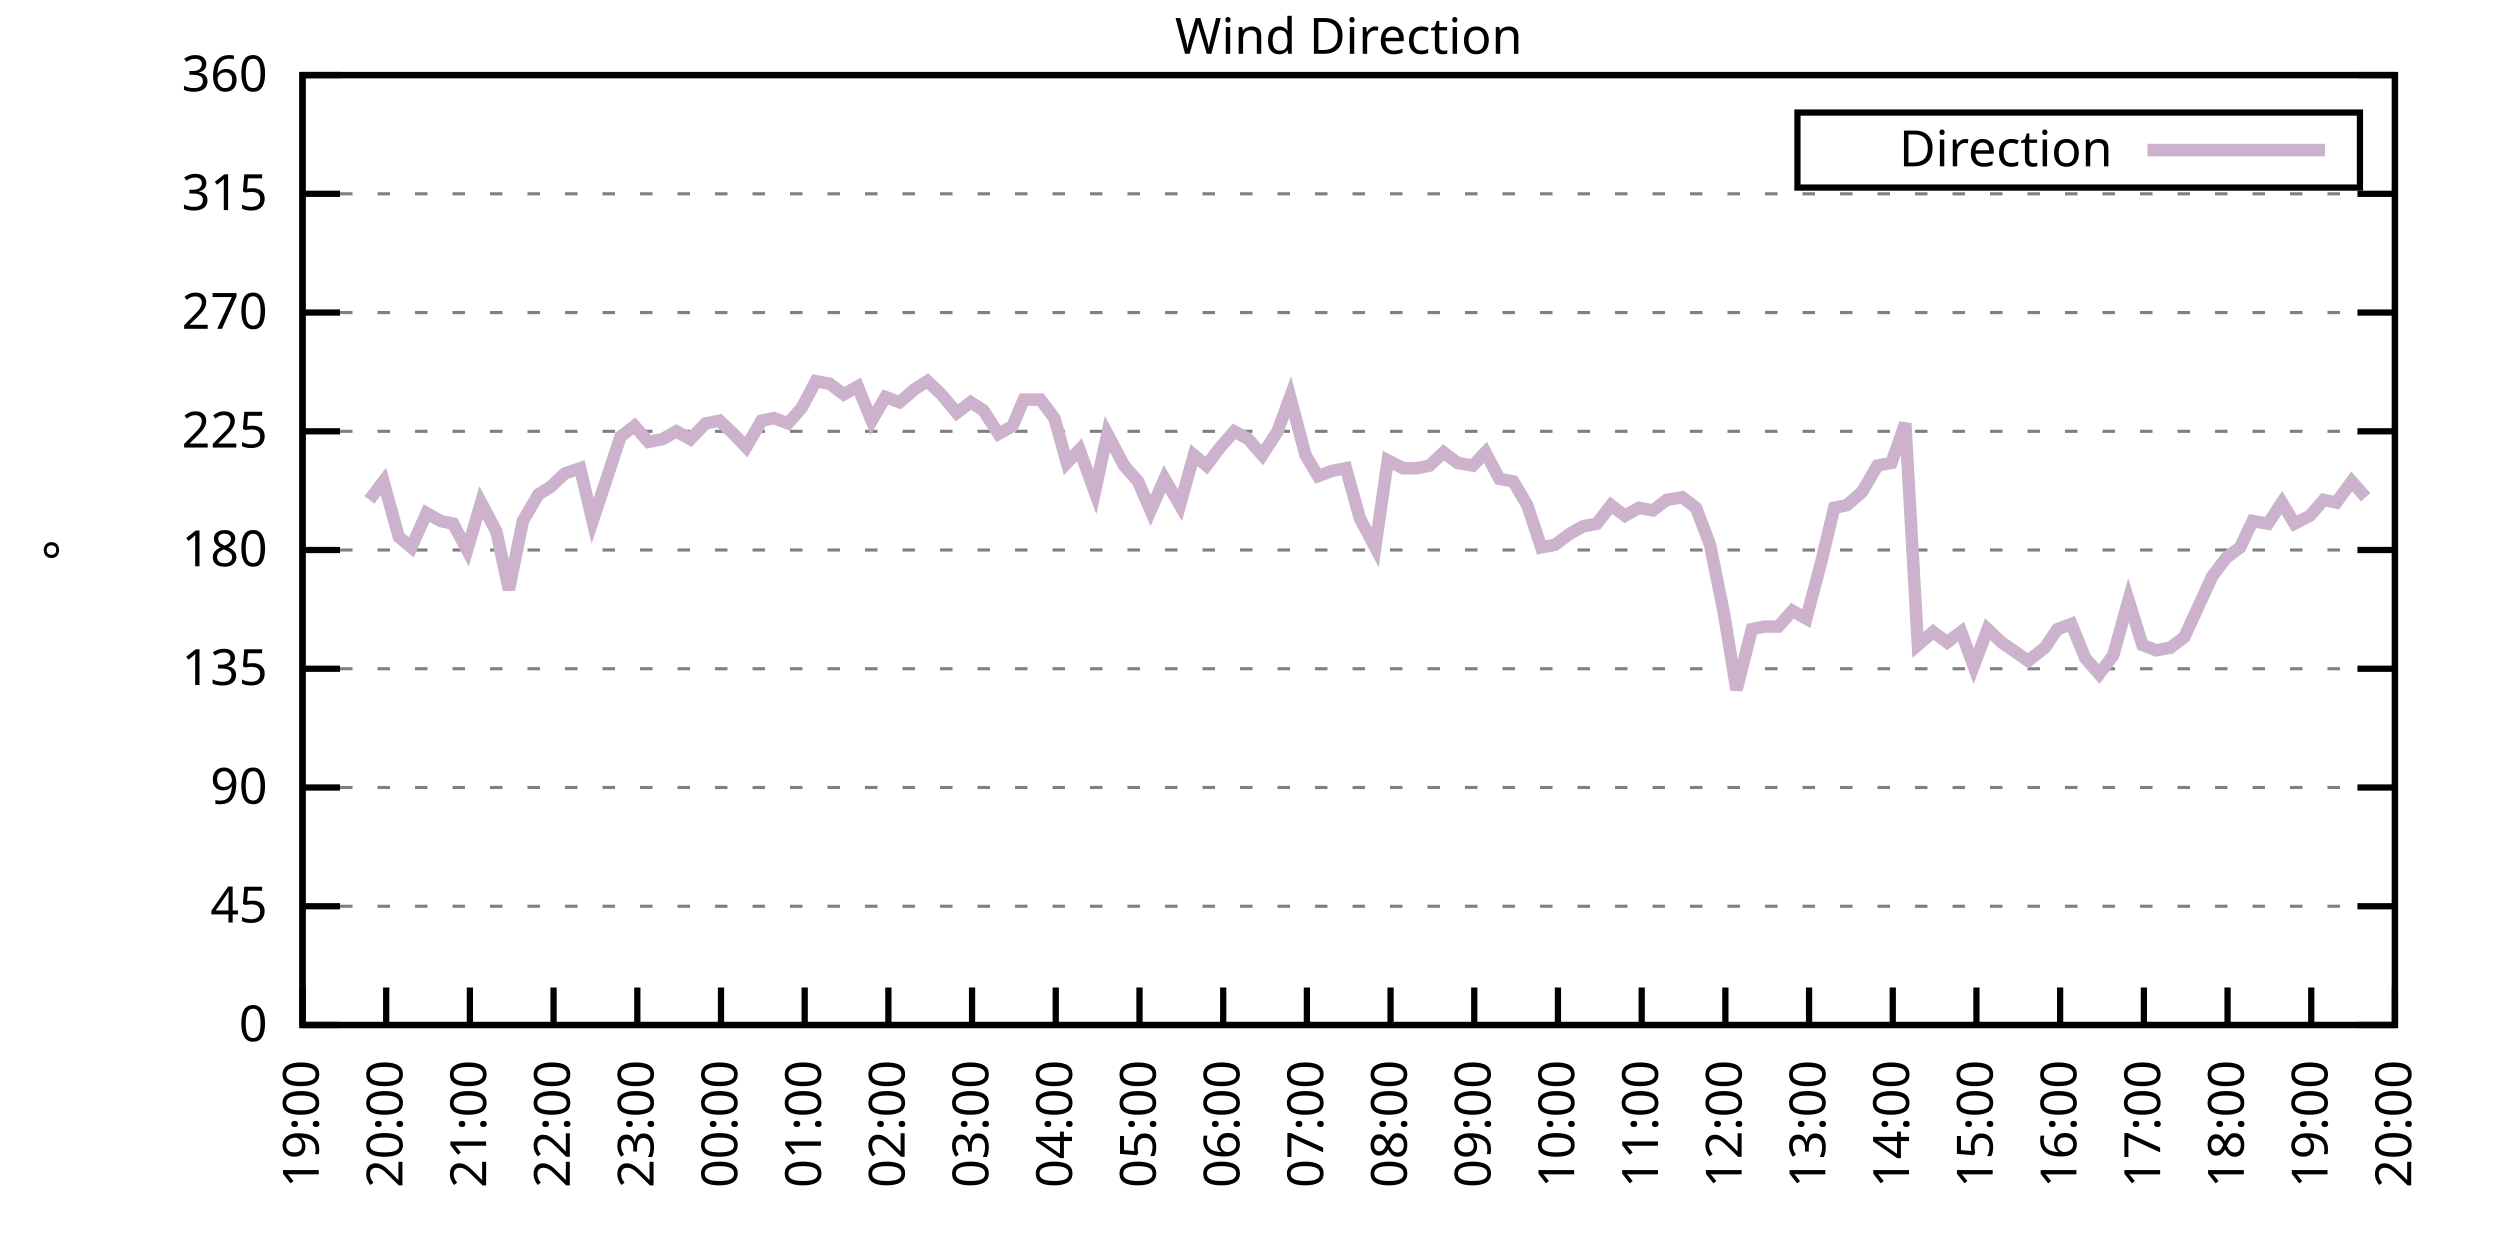
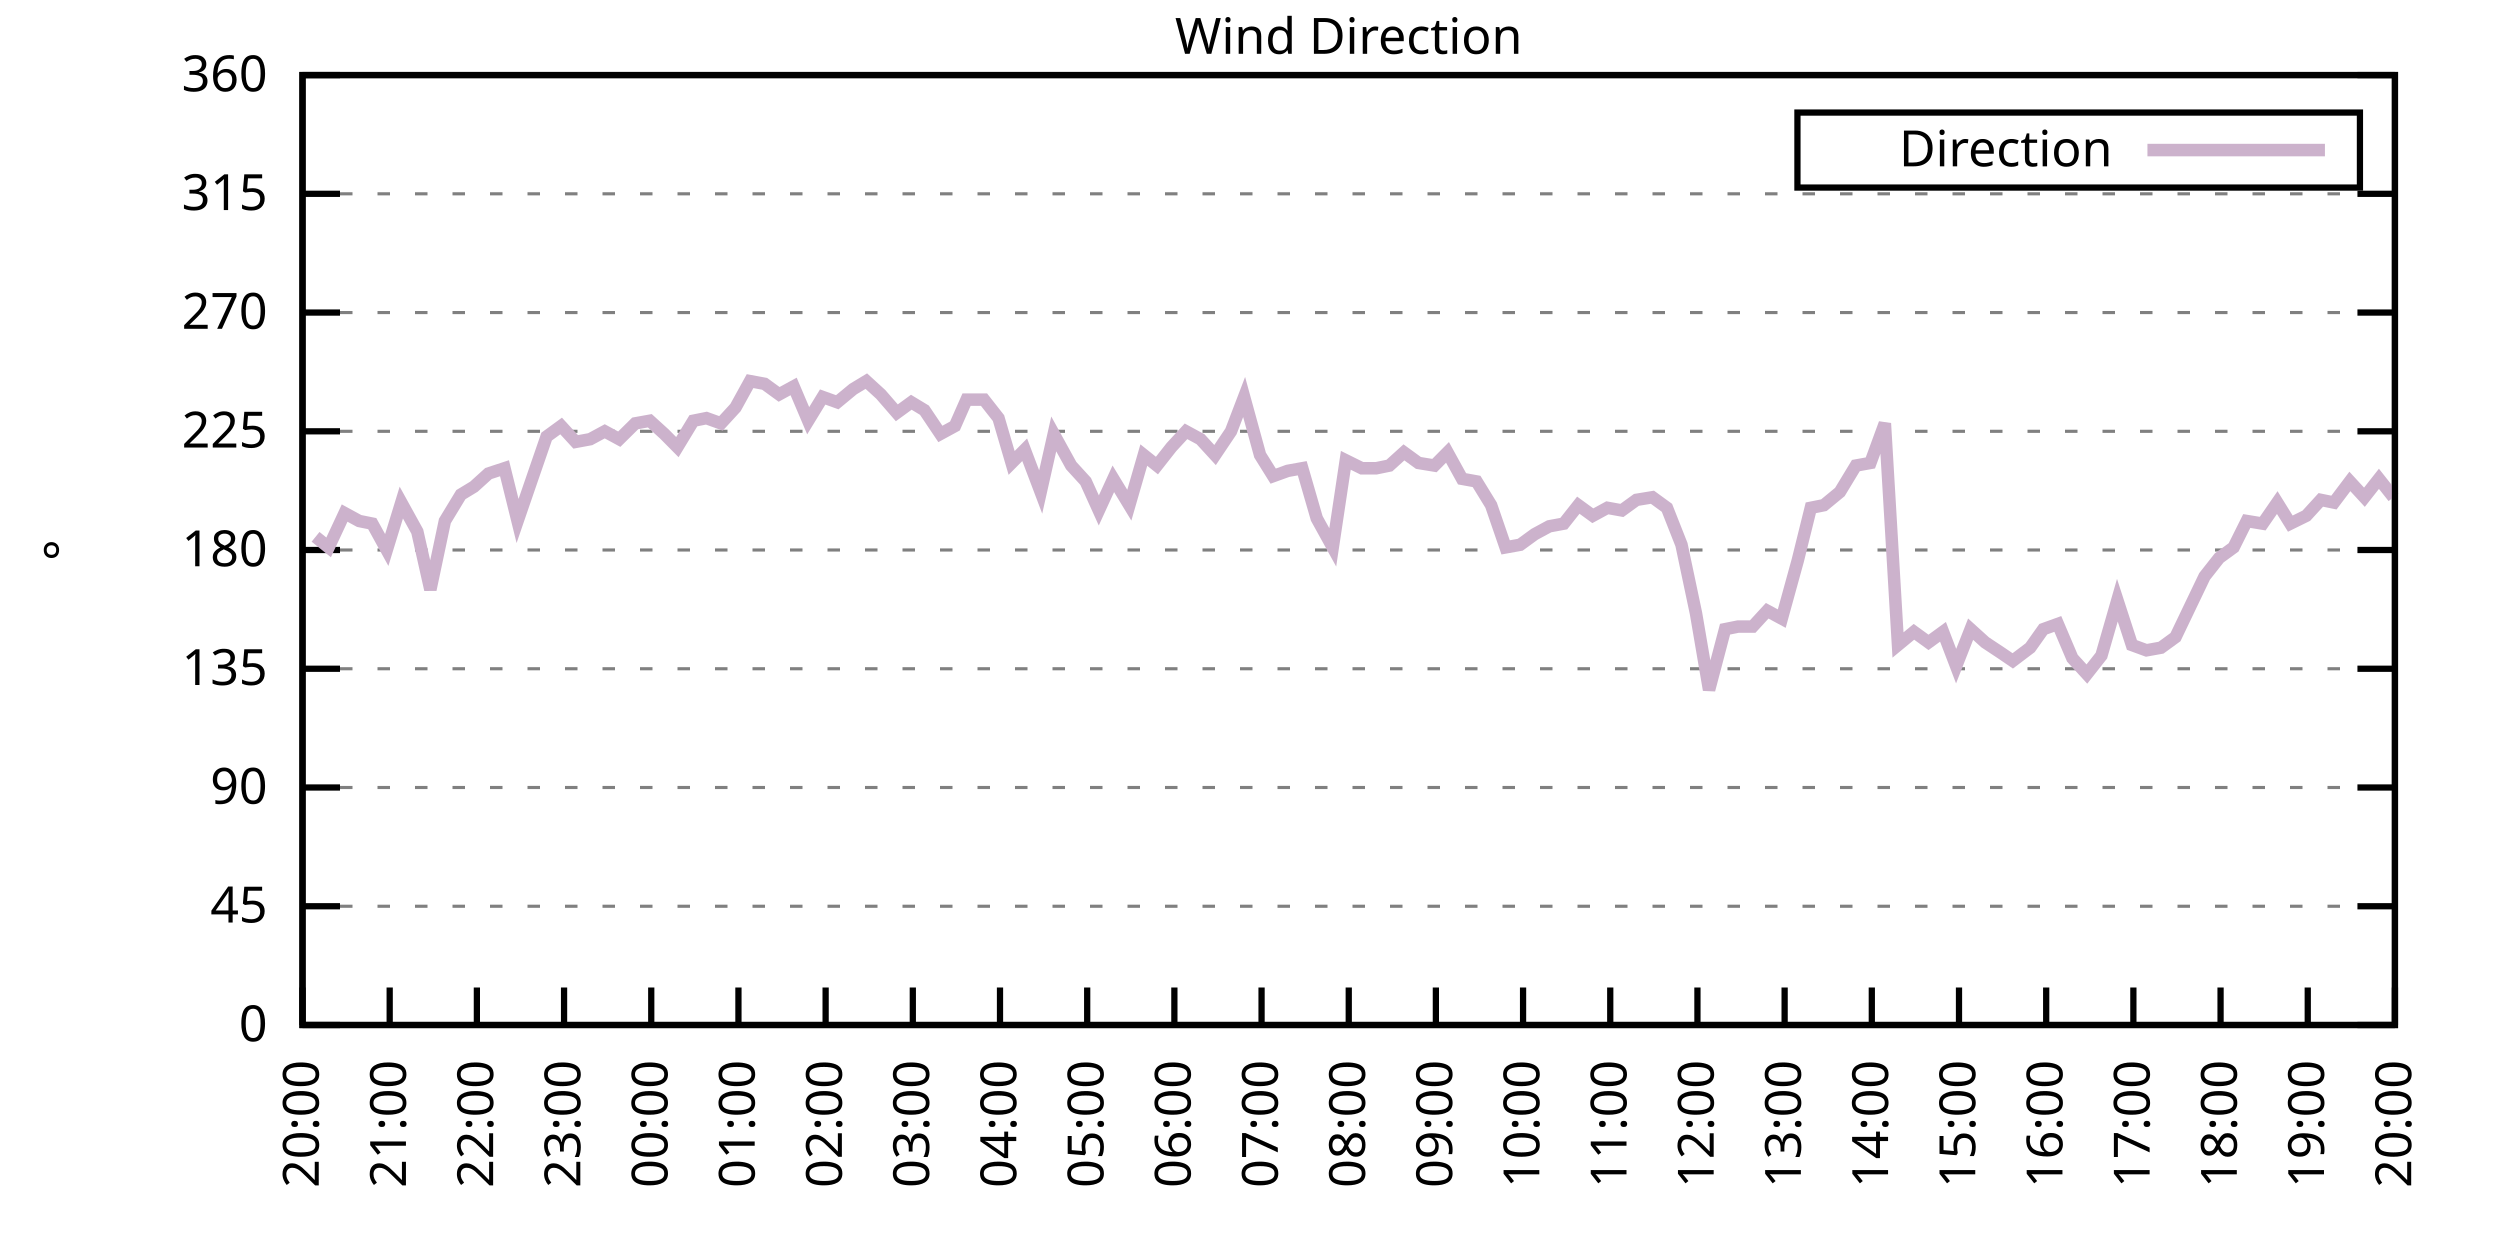
<svg xmlns="http://www.w3.org/2000/svg" xmlns:xlink="http://www.w3.org/1999/xlink" width="400" height="200" viewBox="0 0 400 200">
  <g id="gnuplot_canvas">
    <rect x="0" y="0" width="400" height="200" fill="none" />
    <defs>
      <circle id="gpDot" r="0.5" stroke-width="0.5" stroke="currentColor" />
      <path id="gpPt0" stroke-width="0.333" stroke="currentColor" d="M-1,0 h2 M0,-1 v2" />
      <path id="gpPt1" stroke-width="0.333" stroke="currentColor" d="M-1,-1 L1,1 M1,-1 L-1,1" />
      <path id="gpPt2" stroke-width="0.333" stroke="currentColor" d="M-1,0 L1,0 M0,-1 L0,1 M-1,-1 L1,1 M-1,1 L1,-1" />
      <rect id="gpPt3" stroke-width="0.333" stroke="currentColor" x="-1" y="-1" width="2" height="2" />
      <rect id="gpPt4" stroke-width="0.333" stroke="currentColor" fill="currentColor" x="-1" y="-1" width="2" height="2" />
      <circle id="gpPt5" stroke-width="0.333" stroke="currentColor" cx="0" cy="0" r="1" />
      <use xlink:href="#gpPt5" id="gpPt6" fill="currentColor" stroke="none" />
      <path id="gpPt7" stroke-width="0.333" stroke="currentColor" d="M0,-1.33 L-1.33,0.67 L1.33,0.67 z" />
      <use xlink:href="#gpPt7" id="gpPt8" fill="currentColor" stroke="none" />
      <use xlink:href="#gpPt7" id="gpPt9" stroke="currentColor" transform="rotate(180)" />
      <use xlink:href="#gpPt9" id="gpPt10" fill="currentColor" stroke="none" />
      <use xlink:href="#gpPt3" id="gpPt11" stroke="currentColor" transform="rotate(45)" />
      <use xlink:href="#gpPt11" id="gpPt12" fill="currentColor" stroke="none" />
      <path id="gpPt13" stroke-width="0.333" stroke="currentColor" d="M0,1.330 L1.265,0.411 L0.782,-1.067 L-0.782,-1.076 L-1.265,0.411 z" />
      <use xlink:href="#gpPt13" id="gpPt14" fill="currentColor" stroke="none" />
      <filter id="textbox" filterUnits="objectBoundingBox" x="0" y="0" height="1" width="1">
        <feFlood flood-color="white" flood-opacity="1" result="bgnd" />
        <feComposite in="SourceGraphic" in2="bgnd" operator="atop" />
      </filter>
      <filter id="greybox" filterUnits="objectBoundingBox" x="0" y="0" height="1" width="1">
        <feFlood flood-color="lightgrey" flood-opacity="1" result="grey" />
        <feComposite in="SourceGraphic" in2="grey" operator="atop" />
      </filter>
    </defs>
    <g fill="none" color="white" stroke="currentColor" stroke-width="1.00" stroke-linecap="butt" stroke-linejoin="miter">
</g>
    <g fill="none" color="black" stroke="currentColor" stroke-width="1.00" stroke-linecap="butt" stroke-linejoin="miter">
      <g stroke="none" shape-rendering="crispEdges">
        <polygon fill="rgb(255, 255, 255)" points="48.40,164.00 383.18,164.00 383.18,12.02 48.40,12.02 " />
      </g>
    </g>
    <g fill="none" color="black" stroke="currentColor" stroke-width="1.00" stroke-linecap="butt" stroke-linejoin="miter">
</g>
    <g fill="none" color="black" stroke="black" stroke-width="0.50" stroke-linecap="butt" stroke-linejoin="miter">
</g>
    <g fill="none" color="gray" stroke="currentColor" stroke-width="0.50" stroke-linecap="butt" stroke-linejoin="miter">
      <path stroke="gray" stroke-dasharray="2,4" class="gridline" d="M48.40,164.00 L383.19,164.00  " />
    </g>
    <g fill="none" color="gray" stroke="gray" stroke-width="1.00" stroke-linecap="butt" stroke-linejoin="miter">
</g>
    <g fill="none" color="black" stroke="currentColor" stroke-width="1.00" stroke-linecap="butt" stroke-linejoin="miter">
      <path stroke="black" d="M48.40,164.00 L54.40,164.00 M383.19,164.00 L377.19,164.00  " />
      <g transform="translate(42.80,166.60)" stroke="none" fill="black" font-family="Sans" font-size="8.00" text-anchor="end">
        <text>
          <tspan font-family="Sans"> 0</tspan>
        </text>
      </g>
    </g>
    <g fill="none" color="black" stroke="currentColor" stroke-width="1.00" stroke-linecap="butt" stroke-linejoin="miter">
</g>
    <g fill="none" color="black" stroke="black" stroke-width="0.50" stroke-linecap="butt" stroke-linejoin="miter">
</g>
    <g fill="none" color="gray" stroke="currentColor" stroke-width="0.50" stroke-linecap="butt" stroke-linejoin="miter">
      <path stroke="gray" stroke-dasharray="2,4" class="gridline" d="M48.40,145.00 L383.19,145.00  " />
    </g>
    <g fill="none" color="gray" stroke="gray" stroke-width="1.00" stroke-linecap="butt" stroke-linejoin="miter">
</g>
    <g fill="none" color="black" stroke="currentColor" stroke-width="1.00" stroke-linecap="butt" stroke-linejoin="miter">
      <path stroke="black" d="M48.40,145.00 L54.40,145.00 M383.19,145.00 L377.19,145.00  " />
      <g transform="translate(42.80,147.60)" stroke="none" fill="black" font-family="Sans" font-size="8.00" text-anchor="end">
        <text>
          <tspan font-family="Sans"> 45</tspan>
        </text>
      </g>
    </g>
    <g fill="none" color="black" stroke="currentColor" stroke-width="1.00" stroke-linecap="butt" stroke-linejoin="miter">
</g>
    <g fill="none" color="black" stroke="black" stroke-width="0.50" stroke-linecap="butt" stroke-linejoin="miter">
</g>
    <g fill="none" color="gray" stroke="currentColor" stroke-width="0.50" stroke-linecap="butt" stroke-linejoin="miter">
      <path stroke="gray" stroke-dasharray="2,4" class="gridline" d="M48.40,126.00 L383.19,126.00  " />
    </g>
    <g fill="none" color="gray" stroke="gray" stroke-width="1.00" stroke-linecap="butt" stroke-linejoin="miter">
</g>
    <g fill="none" color="black" stroke="currentColor" stroke-width="1.00" stroke-linecap="butt" stroke-linejoin="miter">
      <path stroke="black" d="M48.40,126.00 L54.40,126.00 M383.19,126.00 L377.19,126.00  " />
      <g transform="translate(42.80,128.60)" stroke="none" fill="black" font-family="Sans" font-size="8.00" text-anchor="end">
        <text>
          <tspan font-family="Sans"> 90</tspan>
        </text>
      </g>
    </g>
    <g fill="none" color="black" stroke="currentColor" stroke-width="1.00" stroke-linecap="butt" stroke-linejoin="miter">
</g>
    <g fill="none" color="black" stroke="black" stroke-width="0.50" stroke-linecap="butt" stroke-linejoin="miter">
</g>
    <g fill="none" color="gray" stroke="currentColor" stroke-width="0.50" stroke-linecap="butt" stroke-linejoin="miter">
      <path stroke="gray" stroke-dasharray="2,4" class="gridline" d="M48.40,107.00 L383.19,107.00  " />
    </g>
    <g fill="none" color="gray" stroke="gray" stroke-width="1.00" stroke-linecap="butt" stroke-linejoin="miter">
</g>
    <g fill="none" color="black" stroke="currentColor" stroke-width="1.00" stroke-linecap="butt" stroke-linejoin="miter">
      <path stroke="black" d="M48.40,107.00 L54.40,107.00 M383.19,107.00 L377.19,107.00  " />
      <g transform="translate(42.80,109.60)" stroke="none" fill="black" font-family="Sans" font-size="8.00" text-anchor="end">
        <text>
          <tspan font-family="Sans"> 135</tspan>
        </text>
      </g>
    </g>
    <g fill="none" color="black" stroke="currentColor" stroke-width="1.00" stroke-linecap="butt" stroke-linejoin="miter">
</g>
    <g fill="none" color="black" stroke="black" stroke-width="0.50" stroke-linecap="butt" stroke-linejoin="miter">
</g>
    <g fill="none" color="gray" stroke="currentColor" stroke-width="0.50" stroke-linecap="butt" stroke-linejoin="miter">
      <path stroke="gray" stroke-dasharray="2,4" class="gridline" d="M48.40,88.00 L383.19,88.00  " />
    </g>
    <g fill="none" color="gray" stroke="gray" stroke-width="1.00" stroke-linecap="butt" stroke-linejoin="miter">
</g>
    <g fill="none" color="black" stroke="currentColor" stroke-width="1.00" stroke-linecap="butt" stroke-linejoin="miter">
      <path stroke="black" d="M48.40,88.00 L54.40,88.00 M383.19,88.00 L377.19,88.00  " />
      <g transform="translate(42.80,90.60)" stroke="none" fill="black" font-family="Sans" font-size="8.00" text-anchor="end">
        <text>
          <tspan font-family="Sans"> 180</tspan>
        </text>
      </g>
    </g>
    <g fill="none" color="black" stroke="currentColor" stroke-width="1.00" stroke-linecap="butt" stroke-linejoin="miter">
</g>
    <g fill="none" color="black" stroke="black" stroke-width="0.50" stroke-linecap="butt" stroke-linejoin="miter">
</g>
    <g fill="none" color="gray" stroke="currentColor" stroke-width="0.50" stroke-linecap="butt" stroke-linejoin="miter">
      <path stroke="gray" stroke-dasharray="2,4" class="gridline" d="M48.40,69.01 L383.19,69.01  " />
    </g>
    <g fill="none" color="gray" stroke="gray" stroke-width="1.00" stroke-linecap="butt" stroke-linejoin="miter">
</g>
    <g fill="none" color="black" stroke="currentColor" stroke-width="1.00" stroke-linecap="butt" stroke-linejoin="miter">
      <path stroke="black" d="M48.40,69.01 L54.40,69.01 M383.19,69.01 L377.19,69.01  " />
      <g transform="translate(42.80,71.61)" stroke="none" fill="black" font-family="Sans" font-size="8.00" text-anchor="end">
        <text>
          <tspan font-family="Sans"> 225</tspan>
        </text>
      </g>
    </g>
    <g fill="none" color="black" stroke="currentColor" stroke-width="1.00" stroke-linecap="butt" stroke-linejoin="miter">
</g>
    <g fill="none" color="black" stroke="black" stroke-width="0.50" stroke-linecap="butt" stroke-linejoin="miter">
</g>
    <g fill="none" color="gray" stroke="currentColor" stroke-width="0.50" stroke-linecap="butt" stroke-linejoin="miter">
      <path stroke="gray" stroke-dasharray="2,4" class="gridline" d="M48.40,50.01 L383.19,50.01  " />
    </g>
    <g fill="none" color="gray" stroke="gray" stroke-width="1.00" stroke-linecap="butt" stroke-linejoin="miter">
</g>
    <g fill="none" color="black" stroke="currentColor" stroke-width="1.00" stroke-linecap="butt" stroke-linejoin="miter">
      <path stroke="black" d="M48.40,50.01 L54.40,50.01 M383.19,50.01 L377.19,50.01  " />
      <g transform="translate(42.80,52.61)" stroke="none" fill="black" font-family="Sans" font-size="8.00" text-anchor="end">
        <text>
          <tspan font-family="Sans"> 270</tspan>
        </text>
      </g>
    </g>
    <g fill="none" color="black" stroke="currentColor" stroke-width="1.00" stroke-linecap="butt" stroke-linejoin="miter">
</g>
    <g fill="none" color="black" stroke="black" stroke-width="0.50" stroke-linecap="butt" stroke-linejoin="miter">
</g>
    <g fill="none" color="gray" stroke="currentColor" stroke-width="0.50" stroke-linecap="butt" stroke-linejoin="miter">
      <path stroke="gray" stroke-dasharray="2,4" class="gridline" d="M48.40,31.01 L383.19,31.01  " />
    </g>
    <g fill="none" color="gray" stroke="gray" stroke-width="1.00" stroke-linecap="butt" stroke-linejoin="miter">
</g>
    <g fill="none" color="black" stroke="currentColor" stroke-width="1.00" stroke-linecap="butt" stroke-linejoin="miter">
      <path stroke="black" d="M48.40,31.01 L54.40,31.01 M383.19,31.01 L377.19,31.01  " />
      <g transform="translate(42.80,33.61)" stroke="none" fill="black" font-family="Sans" font-size="8.00" text-anchor="end">
        <text>
          <tspan font-family="Sans"> 315</tspan>
        </text>
      </g>
    </g>
    <g fill="none" color="black" stroke="currentColor" stroke-width="1.00" stroke-linecap="butt" stroke-linejoin="miter">
</g>
    <g fill="none" color="black" stroke="black" stroke-width="0.50" stroke-linecap="butt" stroke-linejoin="miter">
</g>
    <g fill="none" color="gray" stroke="currentColor" stroke-width="0.50" stroke-linecap="butt" stroke-linejoin="miter">
      <path stroke="gray" stroke-dasharray="2,4" class="gridline" d="M48.40,12.01 L383.19,12.01  " />
    </g>
    <g fill="none" color="gray" stroke="gray" stroke-width="1.00" stroke-linecap="butt" stroke-linejoin="miter">
</g>
    <g fill="none" color="black" stroke="currentColor" stroke-width="1.00" stroke-linecap="butt" stroke-linejoin="miter">
      <path stroke="black" d="M48.40,12.01 L54.40,12.01 M383.19,12.01 L377.19,12.01  " />
      <g transform="translate(42.80,14.61)" stroke="none" fill="black" font-family="Sans" font-size="8.00" text-anchor="end">
        <text>
          <tspan font-family="Sans"> 360</tspan>
        </text>
      </g>
    </g>
    <g fill="none" color="black" stroke="currentColor" stroke-width="1.00" stroke-linecap="butt" stroke-linejoin="miter">
      <path stroke="black" d="M48.40,164.00 L48.40,158.00  " />
      <g transform="translate(51.00,169.60) rotate(270.00)" stroke="none" fill="black" font-family="Sans" font-size="8.00" text-anchor="end">
        <text>
-           <tspan font-family="Sans">19:00</tspan>
-         </text>
-       </g>
-     </g>
-     <g fill="none" color="black" stroke="currentColor" stroke-width="1.00" stroke-linecap="butt" stroke-linejoin="miter">
-       <path stroke="black" d="M61.79,164.00 L61.79,158.00  " />
-       <g transform="translate(64.39,169.60) rotate(270.00)" stroke="none" fill="black" font-family="Sans" font-size="8.00" text-anchor="end">
-         <text>
          <tspan font-family="Sans">20:00</tspan>
        </text>
      </g>
    </g>
    <g fill="none" color="black" stroke="currentColor" stroke-width="1.00" stroke-linecap="butt" stroke-linejoin="miter">
-       <path stroke="black" d="M75.18,164.00 L75.18,158.00  " />
-       <g transform="translate(77.78,169.60) rotate(270.00)" stroke="none" fill="black" font-family="Sans" font-size="8.00" text-anchor="end">
+       <path stroke="black" d="M62.35,164.00 L62.35,158.00  " />
+       <g transform="translate(64.95,169.60) rotate(270.00)" stroke="none" fill="black" font-family="Sans" font-size="8.00" text-anchor="end">
        <text>
          <tspan font-family="Sans">21:00</tspan>
        </text>
      </g>
    </g>
    <g fill="none" color="black" stroke="currentColor" stroke-width="1.00" stroke-linecap="butt" stroke-linejoin="miter">
-       <path stroke="black" d="M88.57,164.00 L88.57,158.00  " />
-       <g transform="translate(91.17,169.60) rotate(270.00)" stroke="none" fill="black" font-family="Sans" font-size="8.00" text-anchor="end">
+       <path stroke="black" d="M76.30,164.00 L76.30,158.00  " />
+       <g transform="translate(78.90,169.60) rotate(270.00)" stroke="none" fill="black" font-family="Sans" font-size="8.00" text-anchor="end">
        <text>
          <tspan font-family="Sans">22:00</tspan>
        </text>
      </g>
    </g>
    <g fill="none" color="black" stroke="currentColor" stroke-width="1.00" stroke-linecap="butt" stroke-linejoin="miter">
-       <path stroke="black" d="M101.97,164.00 L101.97,158.00  " />
-       <g transform="translate(104.57,169.60) rotate(270.00)" stroke="none" fill="black" font-family="Sans" font-size="8.00" text-anchor="end">
+       <path stroke="black" d="M90.25,164.00 L90.25,158.00  " />
+       <g transform="translate(92.85,169.60) rotate(270.00)" stroke="none" fill="black" font-family="Sans" font-size="8.00" text-anchor="end">
        <text>
          <tspan font-family="Sans">23:00</tspan>
        </text>
      </g>
    </g>
    <g fill="none" color="black" stroke="currentColor" stroke-width="1.00" stroke-linecap="butt" stroke-linejoin="miter">
-       <path stroke="black" d="M115.36,164.00 L115.36,158.00  " />
-       <g transform="translate(117.96,169.60) rotate(270.00)" stroke="none" fill="black" font-family="Sans" font-size="8.00" text-anchor="end">
+       <path stroke="black" d="M104.20,164.00 L104.20,158.00  " />
+       <g transform="translate(106.80,169.60) rotate(270.00)" stroke="none" fill="black" font-family="Sans" font-size="8.00" text-anchor="end">
        <text>
          <tspan font-family="Sans">00:00</tspan>
        </text>
      </g>
    </g>
    <g fill="none" color="black" stroke="currentColor" stroke-width="1.00" stroke-linecap="butt" stroke-linejoin="miter">
-       <path stroke="black" d="M128.75,164.00 L128.75,158.00  " />
-       <g transform="translate(131.35,169.60) rotate(270.00)" stroke="none" fill="black" font-family="Sans" font-size="8.00" text-anchor="end">
+       <path stroke="black" d="M118.15,164.00 L118.15,158.00  " />
+       <g transform="translate(120.75,169.60) rotate(270.00)" stroke="none" fill="black" font-family="Sans" font-size="8.00" text-anchor="end">
        <text>
          <tspan font-family="Sans">01:00</tspan>
        </text>
      </g>
    </g>
    <g fill="none" color="black" stroke="currentColor" stroke-width="1.00" stroke-linecap="butt" stroke-linejoin="miter">
-       <path stroke="black" d="M142.14,164.00 L142.14,158.00  " />
-       <g transform="translate(144.74,169.60) rotate(270.00)" stroke="none" fill="black" font-family="Sans" font-size="8.00" text-anchor="end">
+       <path stroke="black" d="M132.10,164.00 L132.10,158.00  " />
+       <g transform="translate(134.70,169.60) rotate(270.00)" stroke="none" fill="black" font-family="Sans" font-size="8.00" text-anchor="end">
        <text>
          <tspan font-family="Sans">02:00</tspan>
        </text>
      </g>
    </g>
    <g fill="none" color="black" stroke="currentColor" stroke-width="1.00" stroke-linecap="butt" stroke-linejoin="miter">
-       <path stroke="black" d="M155.53,164.00 L155.53,158.00  " />
-       <g transform="translate(158.13,169.60) rotate(270.00)" stroke="none" fill="black" font-family="Sans" font-size="8.00" text-anchor="end">
+       <path stroke="black" d="M146.05,164.00 L146.05,158.00  " />
+       <g transform="translate(148.65,169.60) rotate(270.00)" stroke="none" fill="black" font-family="Sans" font-size="8.00" text-anchor="end">
        <text>
          <tspan font-family="Sans">03:00</tspan>
        </text>
      </g>
    </g>
    <g fill="none" color="black" stroke="currentColor" stroke-width="1.00" stroke-linecap="butt" stroke-linejoin="miter">
-       <path stroke="black" d="M168.92,164.00 L168.92,158.00  " />
-       <g transform="translate(171.52,169.60) rotate(270.00)" stroke="none" fill="black" font-family="Sans" font-size="8.00" text-anchor="end">
+       <path stroke="black" d="M160.00,164.00 L160.00,158.00  " />
+       <g transform="translate(162.60,169.60) rotate(270.00)" stroke="none" fill="black" font-family="Sans" font-size="8.00" text-anchor="end">
        <text>
          <tspan font-family="Sans">04:00</tspan>
        </text>
      </g>
    </g>
    <g fill="none" color="black" stroke="currentColor" stroke-width="1.00" stroke-linecap="butt" stroke-linejoin="miter">
-       <path stroke="black" d="M182.32,164.00 L182.32,158.00  " />
-       <g transform="translate(184.92,169.60) rotate(270.00)" stroke="none" fill="black" font-family="Sans" font-size="8.00" text-anchor="end">
+       <path stroke="black" d="M173.95,164.00 L173.95,158.00  " />
+       <g transform="translate(176.55,169.60) rotate(270.00)" stroke="none" fill="black" font-family="Sans" font-size="8.00" text-anchor="end">
        <text>
          <tspan font-family="Sans">05:00</tspan>
        </text>
      </g>
    </g>
    <g fill="none" color="black" stroke="currentColor" stroke-width="1.00" stroke-linecap="butt" stroke-linejoin="miter">
-       <path stroke="black" d="M195.71,164.00 L195.71,158.00  " />
-       <g transform="translate(198.31,169.60) rotate(270.00)" stroke="none" fill="black" font-family="Sans" font-size="8.00" text-anchor="end">
+       <path stroke="black" d="M187.90,164.00 L187.90,158.00  " />
+       <g transform="translate(190.50,169.60) rotate(270.00)" stroke="none" fill="black" font-family="Sans" font-size="8.00" text-anchor="end">
        <text>
          <tspan font-family="Sans">06:00</tspan>
        </text>
      </g>
    </g>
    <g fill="none" color="black" stroke="currentColor" stroke-width="1.00" stroke-linecap="butt" stroke-linejoin="miter">
-       <path stroke="black" d="M209.10,164.00 L209.10,158.00  " />
-       <g transform="translate(211.70,169.60) rotate(270.00)" stroke="none" fill="black" font-family="Sans" font-size="8.00" text-anchor="end">
+       <path stroke="black" d="M201.85,164.00 L201.85,158.00  " />
+       <g transform="translate(204.45,169.60) rotate(270.00)" stroke="none" fill="black" font-family="Sans" font-size="8.00" text-anchor="end">
        <text>
          <tspan font-family="Sans">07:00</tspan>
        </text>
      </g>
    </g>
    <g fill="none" color="black" stroke="currentColor" stroke-width="1.00" stroke-linecap="butt" stroke-linejoin="miter">
-       <path stroke="black" d="M222.49,164.00 L222.49,158.00  " />
-       <g transform="translate(225.09,169.60) rotate(270.00)" stroke="none" fill="black" font-family="Sans" font-size="8.00" text-anchor="end">
+       <path stroke="black" d="M215.80,164.00 L215.80,158.00  " />
+       <g transform="translate(218.40,169.60) rotate(270.00)" stroke="none" fill="black" font-family="Sans" font-size="8.00" text-anchor="end">
        <text>
          <tspan font-family="Sans">08:00</tspan>
        </text>
      </g>
    </g>
    <g fill="none" color="black" stroke="currentColor" stroke-width="1.00" stroke-linecap="butt" stroke-linejoin="miter">
-       <path stroke="black" d="M235.88,164.00 L235.88,158.00  " />
-       <g transform="translate(238.48,169.60) rotate(270.00)" stroke="none" fill="black" font-family="Sans" font-size="8.00" text-anchor="end">
+       <path stroke="black" d="M229.74,164.00 L229.74,158.00  " />
+       <g transform="translate(232.34,169.60) rotate(270.00)" stroke="none" fill="black" font-family="Sans" font-size="8.00" text-anchor="end">
        <text>
          <tspan font-family="Sans">09:00</tspan>
        </text>
      </g>
    </g>
    <g fill="none" color="black" stroke="currentColor" stroke-width="1.00" stroke-linecap="butt" stroke-linejoin="miter">
-       <path stroke="black" d="M249.27,164.00 L249.27,158.00  " />
-       <g transform="translate(251.87,169.60) rotate(270.00)" stroke="none" fill="black" font-family="Sans" font-size="8.00" text-anchor="end">
+       <path stroke="black" d="M243.69,164.00 L243.69,158.00  " />
+       <g transform="translate(246.29,169.60) rotate(270.00)" stroke="none" fill="black" font-family="Sans" font-size="8.00" text-anchor="end">
        <text>
          <tspan font-family="Sans">10:00</tspan>
        </text>
      </g>
    </g>
    <g fill="none" color="black" stroke="currentColor" stroke-width="1.00" stroke-linecap="butt" stroke-linejoin="miter">
-       <path stroke="black" d="M262.67,164.00 L262.67,158.00  " />
-       <g transform="translate(265.27,169.60) rotate(270.00)" stroke="none" fill="black" font-family="Sans" font-size="8.00" text-anchor="end">
+       <path stroke="black" d="M257.64,164.00 L257.64,158.00  " />
+       <g transform="translate(260.24,169.60) rotate(270.00)" stroke="none" fill="black" font-family="Sans" font-size="8.00" text-anchor="end">
        <text>
          <tspan font-family="Sans">11:00</tspan>
        </text>
      </g>
    </g>
    <g fill="none" color="black" stroke="currentColor" stroke-width="1.00" stroke-linecap="butt" stroke-linejoin="miter">
-       <path stroke="black" d="M276.06,164.00 L276.06,158.00  " />
-       <g transform="translate(278.66,169.60) rotate(270.00)" stroke="none" fill="black" font-family="Sans" font-size="8.00" text-anchor="end">
+       <path stroke="black" d="M271.59,164.00 L271.59,158.00  " />
+       <g transform="translate(274.19,169.60) rotate(270.00)" stroke="none" fill="black" font-family="Sans" font-size="8.00" text-anchor="end">
        <text>
          <tspan font-family="Sans">12:00</tspan>
        </text>
      </g>
    </g>
    <g fill="none" color="black" stroke="currentColor" stroke-width="1.00" stroke-linecap="butt" stroke-linejoin="miter">
-       <path stroke="black" d="M289.45,164.00 L289.45,158.00  " />
-       <g transform="translate(292.05,169.60) rotate(270.00)" stroke="none" fill="black" font-family="Sans" font-size="8.00" text-anchor="end">
+       <path stroke="black" d="M285.54,164.00 L285.54,158.00  " />
+       <g transform="translate(288.14,169.60) rotate(270.00)" stroke="none" fill="black" font-family="Sans" font-size="8.00" text-anchor="end">
        <text>
          <tspan font-family="Sans">13:00</tspan>
        </text>
      </g>
    </g>
    <g fill="none" color="black" stroke="currentColor" stroke-width="1.00" stroke-linecap="butt" stroke-linejoin="miter">
-       <path stroke="black" d="M302.84,164.00 L302.84,158.00  " />
-       <g transform="translate(305.44,169.60) rotate(270.00)" stroke="none" fill="black" font-family="Sans" font-size="8.00" text-anchor="end">
+       <path stroke="black" d="M299.49,164.00 L299.49,158.00  " />
+       <g transform="translate(302.09,169.60) rotate(270.00)" stroke="none" fill="black" font-family="Sans" font-size="8.00" text-anchor="end">
        <text>
          <tspan font-family="Sans">14:00</tspan>
        </text>
      </g>
    </g>
    <g fill="none" color="black" stroke="currentColor" stroke-width="1.00" stroke-linecap="butt" stroke-linejoin="miter">
-       <path stroke="black" d="M316.23,164.00 L316.23,158.00  " />
-       <g transform="translate(318.83,169.60) rotate(270.00)" stroke="none" fill="black" font-family="Sans" font-size="8.00" text-anchor="end">
+       <path stroke="black" d="M313.44,164.00 L313.44,158.00  " />
+       <g transform="translate(316.04,169.60) rotate(270.00)" stroke="none" fill="black" font-family="Sans" font-size="8.00" text-anchor="end">
        <text>
          <tspan font-family="Sans">15:00</tspan>
        </text>
      </g>
    </g>
    <g fill="none" color="black" stroke="currentColor" stroke-width="1.00" stroke-linecap="butt" stroke-linejoin="miter">
-       <path stroke="black" d="M329.62,164.00 L329.62,158.00  " />
-       <g transform="translate(332.22,169.60) rotate(270.00)" stroke="none" fill="black" font-family="Sans" font-size="8.00" text-anchor="end">
+       <path stroke="black" d="M327.39,164.00 L327.39,158.00  " />
+       <g transform="translate(329.99,169.60) rotate(270.00)" stroke="none" fill="black" font-family="Sans" font-size="8.00" text-anchor="end">
        <text>
          <tspan font-family="Sans">16:00</tspan>
        </text>
      </g>
    </g>
    <g fill="none" color="black" stroke="currentColor" stroke-width="1.00" stroke-linecap="butt" stroke-linejoin="miter">
-       <path stroke="black" d="M343.02,164.00 L343.02,158.00  " />
-       <g transform="translate(345.62,169.60) rotate(270.00)" stroke="none" fill="black" font-family="Sans" font-size="8.00" text-anchor="end">
+       <path stroke="black" d="M341.34,164.00 L341.34,158.00  " />
+       <g transform="translate(343.94,169.60) rotate(270.00)" stroke="none" fill="black" font-family="Sans" font-size="8.00" text-anchor="end">
        <text>
          <tspan font-family="Sans">17:00</tspan>
        </text>
      </g>
    </g>
    <g fill="none" color="black" stroke="currentColor" stroke-width="1.00" stroke-linecap="butt" stroke-linejoin="miter">
-       <path stroke="black" d="M356.41,164.00 L356.41,158.00  " />
-       <g transform="translate(359.01,169.60) rotate(270.00)" stroke="none" fill="black" font-family="Sans" font-size="8.00" text-anchor="end">
+       <path stroke="black" d="M355.29,164.00 L355.29,158.00  " />
+       <g transform="translate(357.89,169.60) rotate(270.00)" stroke="none" fill="black" font-family="Sans" font-size="8.00" text-anchor="end">
        <text>
          <tspan font-family="Sans">18:00</tspan>
        </text>
      </g>
    </g>
    <g fill="none" color="black" stroke="currentColor" stroke-width="1.00" stroke-linecap="butt" stroke-linejoin="miter">
-       <path stroke="black" d="M369.80,164.00 L369.80,158.00  " />
-       <g transform="translate(372.40,169.60) rotate(270.00)" stroke="none" fill="black" font-family="Sans" font-size="8.00" text-anchor="end">
+       <path stroke="black" d="M369.24,164.00 L369.24,158.00  " />
+       <g transform="translate(371.84,169.60) rotate(270.00)" stroke="none" fill="black" font-family="Sans" font-size="8.00" text-anchor="end">
        <text>
          <tspan font-family="Sans">19:00</tspan>
        </text>
      </g>
    </g>
    <g fill="none" color="black" stroke="currentColor" stroke-width="1.00" stroke-linecap="butt" stroke-linejoin="miter">
      <path stroke="black" d="M383.19,164.00 L383.19,158.00  " />
      <g transform="translate(385.79,169.60) rotate(270.00)" stroke="none" fill="black" font-family="Sans" font-size="8.00" text-anchor="end">
        <text>
          <tspan font-family="Sans">20:00</tspan>
        </text>
      </g>
    </g>
    <g fill="none" color="black" stroke="currentColor" stroke-width="1.00" stroke-linecap="butt" stroke-linejoin="miter">
</g>
    <g fill="none" color="black" stroke="currentColor" stroke-width="1.00" stroke-linecap="butt" stroke-linejoin="miter">
      <path stroke="black" d="M48.40,12.01 L48.40,164.00 L383.19,164.00 L383.19,12.01 L48.40,12.01 Z  " />
    </g>
    <g fill="none" color="black" stroke="currentColor" stroke-width="1.00" stroke-linecap="butt" stroke-linejoin="miter">
</g>
    <g fill="none" color="black" stroke="currentColor" stroke-width="1.00" stroke-linecap="butt" stroke-linejoin="miter">
      <path stroke="black" d="M287.59,30.01 L287.59,18.01 L377.59,18.01 L377.59,30.01 L287.59,30.01 Z  " />
    </g>
    <g id="Wind_direction_plot_1">
      <g fill="none" color="white" stroke="black" stroke-width="2.00" stroke-linecap="butt" stroke-linejoin="miter">
</g>
      <g fill="none" color="black" stroke="currentColor" stroke-width="2.00" stroke-linecap="butt" stroke-linejoin="miter">
        <g transform="translate(337.99,26.61)" stroke="none" fill="black" font-family="Sans" font-size="8.00" text-anchor="end">
          <text>
            <tspan font-family="Sans">Direction</tspan>
          </text>
        </g>
      </g>
      <g fill="none" color="black" stroke="currentColor" stroke-width="2.00" stroke-linecap="butt" stroke-linejoin="miter">
-         <path stroke="rgb(204, 178, 204)" d="M343.59,24.01 L371.99,24.01 M59.11,79.98 L61.35,77.03 L63.80,85.89 L65.81,87.58 L68.26,82.09 L70.50,83.36   L72.50,83.78 L74.74,88.00 L76.97,80.41 L79.42,85.05 L81.43,94.34 L83.66,83.36 L86.12,79.14 L88.13,77.87   L90.36,75.76 L92.82,74.92 L94.82,83.36 L97.06,76.61 L99.29,69.85 L101.52,68.16 L103.75,70.70 L105.98,70.27   L108.22,69.01 L110.45,70.27 L112.90,67.74 L115.13,67.32 L117.37,69.43 L119.38,71.54 L121.83,67.32 L123.84,66.90   L126.07,67.74 L128.30,65.21 L130.54,60.98 L132.77,61.41 L135.00,63.10 L137.23,61.83 L139.46,67.32 L141.69,63.52   L143.93,64.36 L146.38,62.25 L148.39,60.98 L150.62,63.10 L153.08,66.05 L155.31,64.36 L157.32,65.63 L159.77,69.43   L162.01,68.16 L163.79,63.94 L166.47,63.94 L168.70,66.90 L170.71,74.07 L172.72,71.96 L175.17,78.72 L177.18,69.43   L179.86,74.49 L182.09,77.03 L184.10,81.67 L186.33,76.61 L188.79,80.83 L191.02,72.81 L193.03,74.49 L195.26,71.54   L197.49,69.01 L199.73,70.27 L201.96,72.81 L204.41,69.01 L206.42,63.52 L208.88,72.81 L210.88,76.18 L213.12,75.34   L215.35,74.92 L217.58,82.94 L220.04,87.58 L222.04,73.65 L224.50,74.92 L226.73,74.92 L228.74,74.49 L230.97,72.38   L233.20,74.07 L235.66,74.49 L237.67,72.38 L239.90,76.61 L242.13,77.03 L244.36,80.83 L246.60,87.58 L248.83,87.16   L251.06,85.47 L253.29,84.21 L255.52,83.78 L257.76,80.83 L259.99,82.52 L262.22,81.25 L264.45,81.67 L266.68,79.98   L269.14,79.56 L271.37,81.25 L273.60,87.16 L275.83,98.14 L277.84,110.38 L280.30,100.67 L282.31,100.25 L284.54,100.25   L286.77,97.72 L289.00,98.98 L291.46,89.69 L293.47,81.25 L295.48,80.83 L297.93,78.72 L300.39,74.49 L302.62,74.07   L304.85,67.74 L306.86,103.20 L309.31,101.09 L311.54,102.78 L313.78,101.09 L315.79,106.58 L318.02,100.67 L320.25,102.78   L322.70,104.47 L324.49,105.74 L327.17,103.63 L329.18,100.67 L331.41,99.83 L333.64,105.31 L335.87,107.85 L338.10,104.89   L340.56,96.03 L342.79,103.20 L345.02,104.05 L347.26,103.63 L349.49,101.94 L353.95,92.23 L356.18,89.27 L358.42,87.58   L360.42,83.36 L362.88,83.78 L365.11,80.41 L367.12,83.78 L369.58,82.52 L371.81,79.98 L373.82,80.41 L376.27,77.03   L378.50,79.56  " />
+         <path stroke="rgb(204, 178, 204)" d="M343.59,24.01 L371.99,24.01 M50.49,85.89 L52.58,87.58 L55.14,82.09 L57.47,83.36 L59.56,83.78 L61.88,88.00   L64.21,80.41 L66.77,85.05 L68.86,94.34 L71.18,83.36 L73.74,79.14 L75.83,77.87 L78.16,75.76 L80.72,74.92   L82.81,83.36 L85.13,76.61 L87.46,69.85 L89.78,68.16 L92.11,70.70 L94.43,70.27 L96.76,69.01 L99.08,70.27   L101.64,67.74 L103.97,67.32 L106.29,69.43 L108.38,71.54 L110.94,67.32 L113.03,66.90 L115.36,67.74 L117.68,65.21   L120.01,60.98 L122.33,61.41 L124.66,63.10 L126.98,61.83 L129.31,67.32 L131.63,63.52 L133.96,64.36 L136.51,62.25   L138.61,60.98 L140.93,63.10 L143.49,66.05 L145.81,64.36 L147.91,65.63 L150.46,69.43 L152.79,68.16 L154.65,63.94   L157.44,63.94 L159.76,66.90 L161.86,74.07 L163.95,71.96 L166.51,78.72 L168.60,69.43 L171.39,74.49 L173.71,77.03   L175.81,81.67 L178.13,76.61 L180.69,80.83 L183.01,72.81 L185.11,74.49 L187.43,71.54 L189.76,69.01 L192.08,70.27   L194.41,72.81 L196.96,69.01 L199.06,63.52 L201.61,72.81 L203.71,76.18 L206.03,75.34 L208.36,74.92 L210.68,82.94   L213.24,87.58 L215.33,73.65 L217.89,74.92 L220.21,74.92 L222.30,74.49 L224.63,72.38 L226.95,74.07 L229.51,74.49   L231.60,72.38 L233.93,76.61 L236.25,77.03 L238.58,80.83 L240.90,87.58 L243.23,87.16 L245.55,85.47 L247.88,84.21   L250.20,83.78 L252.53,80.83 L254.85,82.52 L257.18,81.25 L259.50,81.67 L261.83,79.98 L264.39,79.56 L266.71,81.25   L269.04,87.16 L271.36,98.14 L273.45,110.38 L276.01,100.67 L278.10,100.25 L280.43,100.25 L282.75,97.72 L285.08,98.98   L287.64,89.69 L289.73,81.25 L291.82,80.83 L294.38,78.72 L296.94,74.49 L299.26,74.07 L301.58,67.74 L303.68,103.20   L306.23,101.09 L308.56,102.78 L310.88,101.09 L312.98,106.58 L315.30,100.67 L317.63,102.78 L320.18,104.47 L322.04,105.74   L324.83,103.63 L326.93,100.67 L329.25,99.83 L331.58,105.31 L333.90,107.85 L336.23,104.89 L338.78,96.03 L341.11,103.20   L343.43,104.05 L345.76,103.63 L348.08,101.94 L352.73,92.23 L355.06,89.27 L357.38,87.58 L359.48,83.36 L362.03,83.78   L364.36,80.41 L366.45,83.78 L369.01,82.52 L371.33,79.98 L373.43,80.41 L375.98,77.03 L378.31,79.56 L380.63,76.61   L382.96,79.56  " />
      </g>
    </g>
    <g fill="none" color="black" stroke="currentColor" stroke-width="2.00" stroke-linecap="butt" stroke-linejoin="miter">
</g>
    <g fill="none" color="black" stroke="black" stroke-width="1.00" stroke-linecap="butt" stroke-linejoin="miter">
</g>
    <g fill="none" color="black" stroke="currentColor" stroke-width="1.00" stroke-linecap="butt" stroke-linejoin="miter">
      <path stroke="black" d="M48.40,12.01 L48.40,164.00 L383.19,164.00 L383.19,12.01 L48.40,12.01 Z  " />
      <g transform="translate(12.80,88.01) rotate(270.00)" stroke="none" fill="black" font-family="Sans" font-size="8.00" text-anchor="middle">
        <text>
          <tspan font-family="Sans">°</tspan>
        </text>
      </g>
    </g>
    <g fill="none" color="black" stroke="currentColor" stroke-width="1.00" stroke-linecap="butt" stroke-linejoin="miter">
</g>
    <g fill="none" color="black" stroke="currentColor" stroke-width="1.00" stroke-linecap="butt" stroke-linejoin="miter">
      <g transform="translate(215.79,8.61)" stroke="none" fill="black" font-family="Sans" font-size="8.00" text-anchor="middle">
        <text>
          <tspan font-family="Sans">Wind Direction</tspan>
        </text>
      </g>
    </g>
    <g fill="none" color="black" stroke="currentColor" stroke-width="1.00" stroke-linecap="butt" stroke-linejoin="miter">
</g>
  </g>
</svg>
